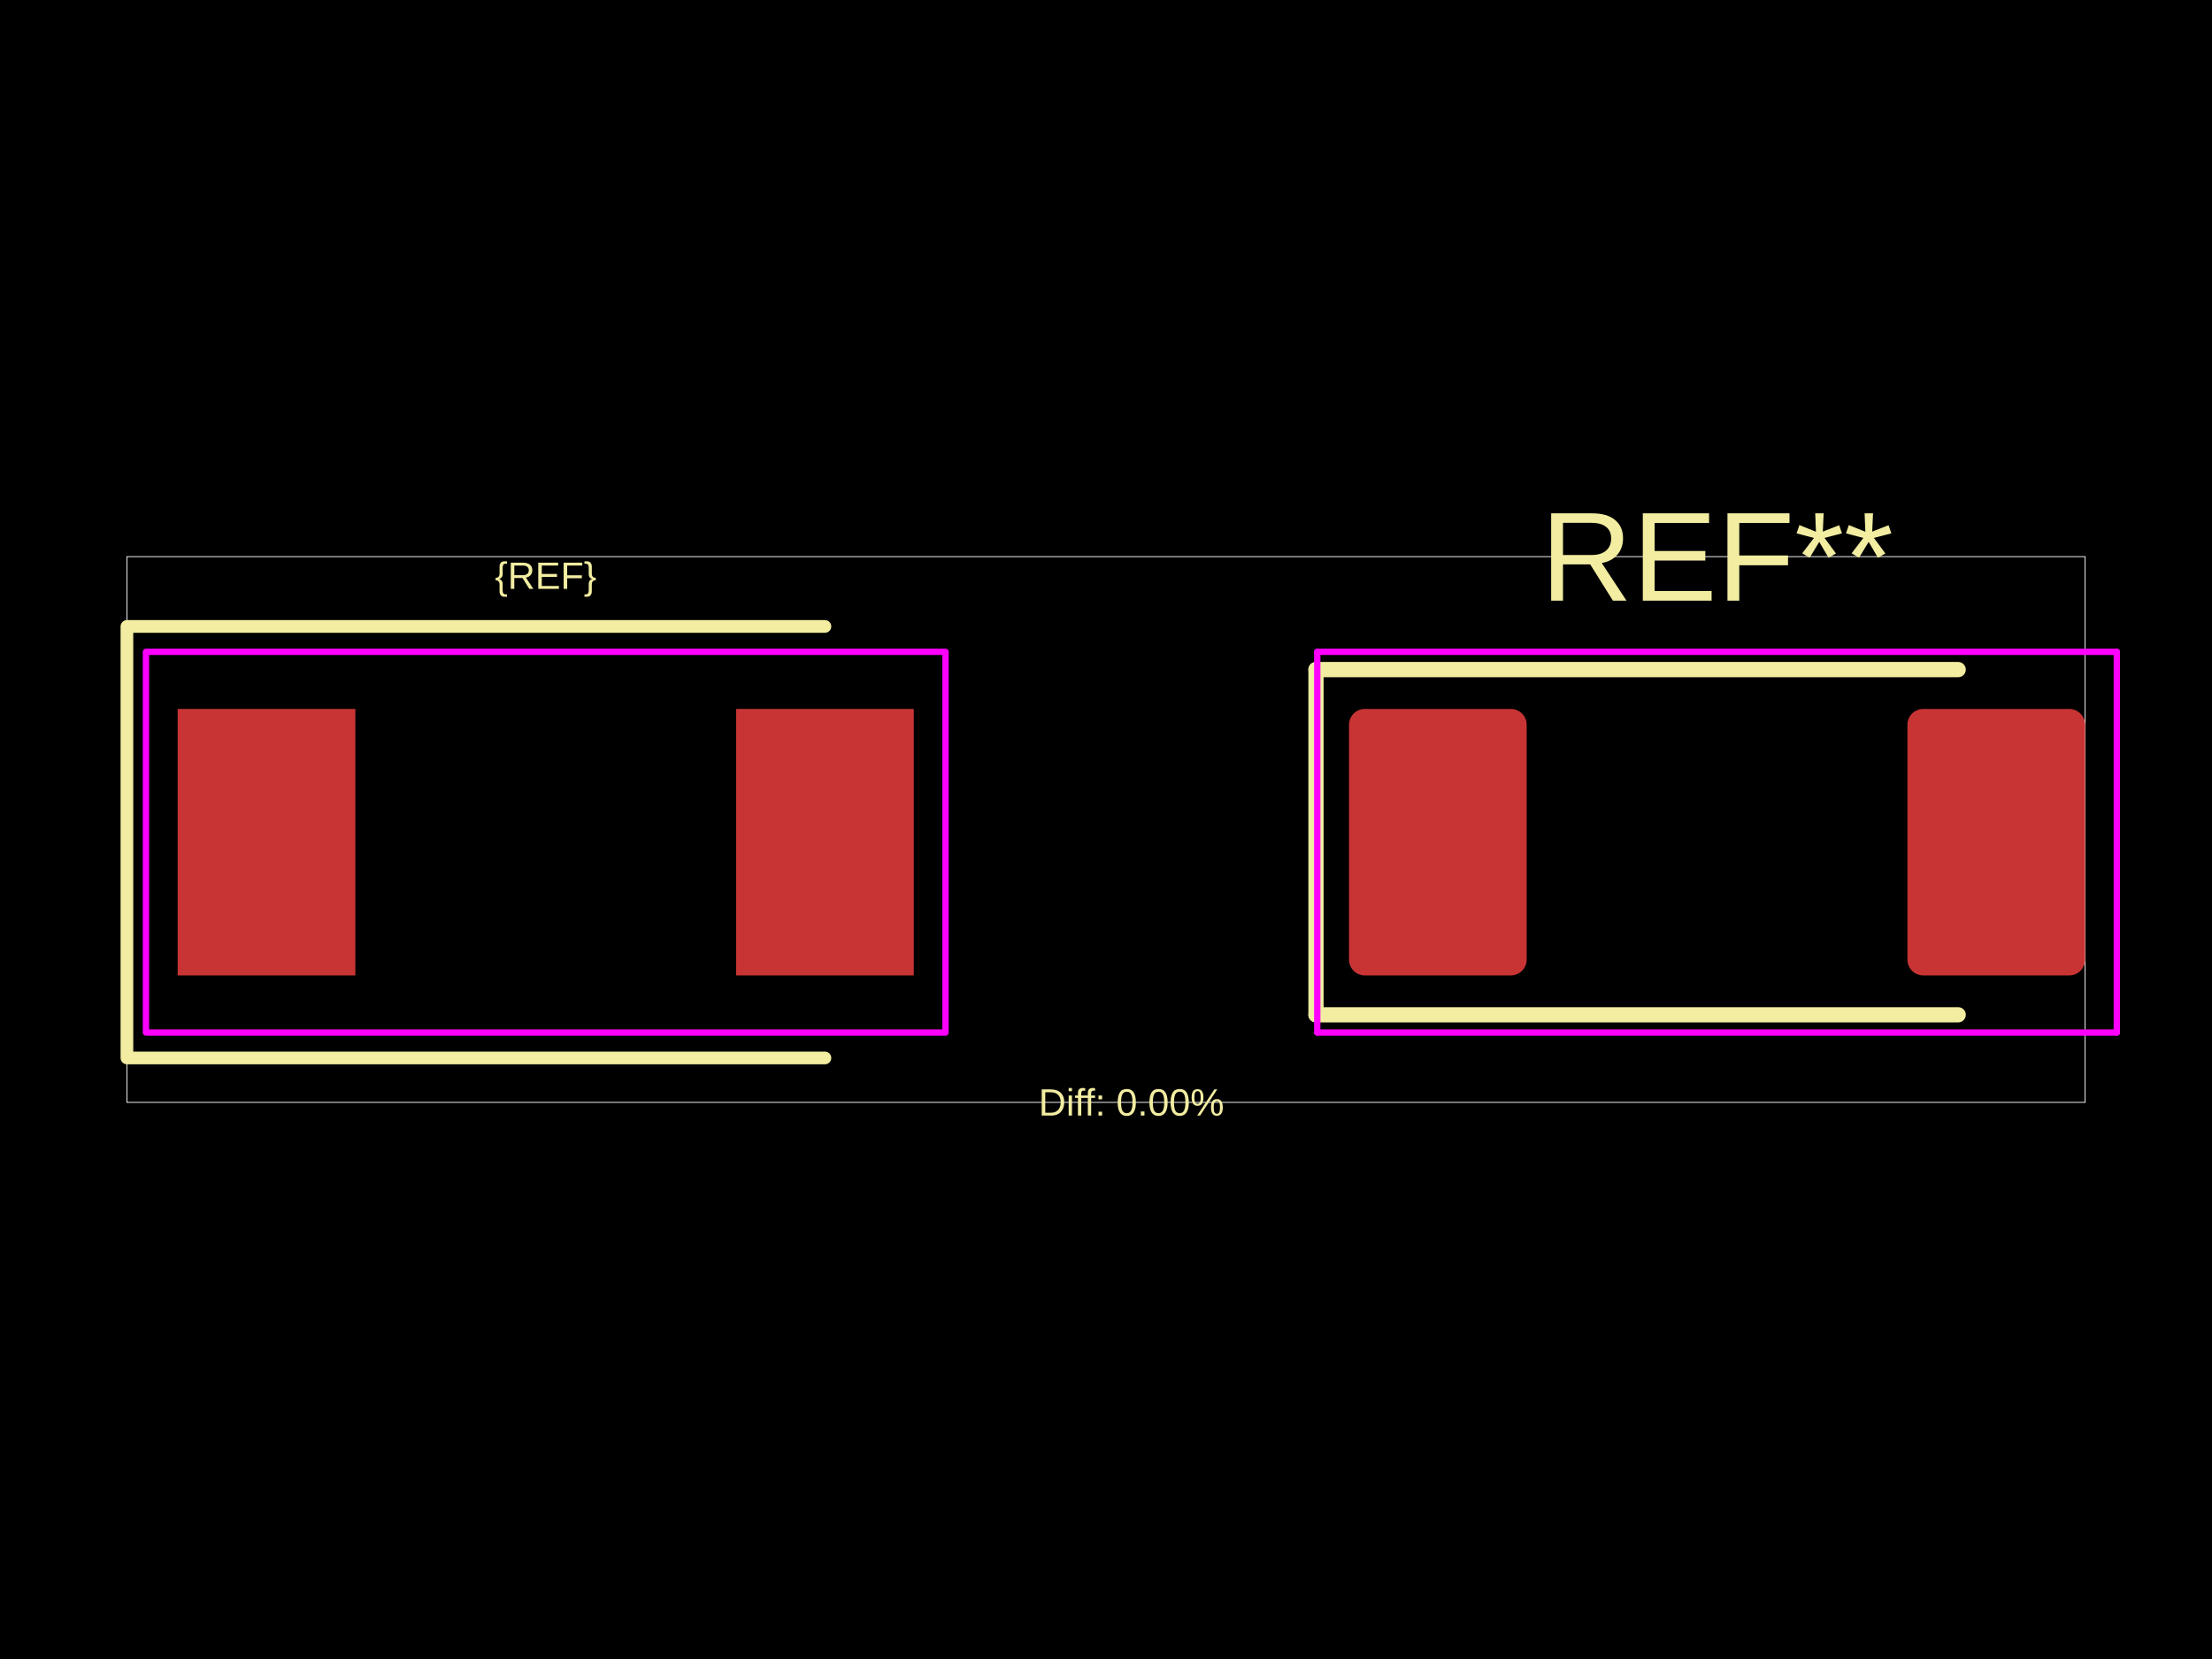
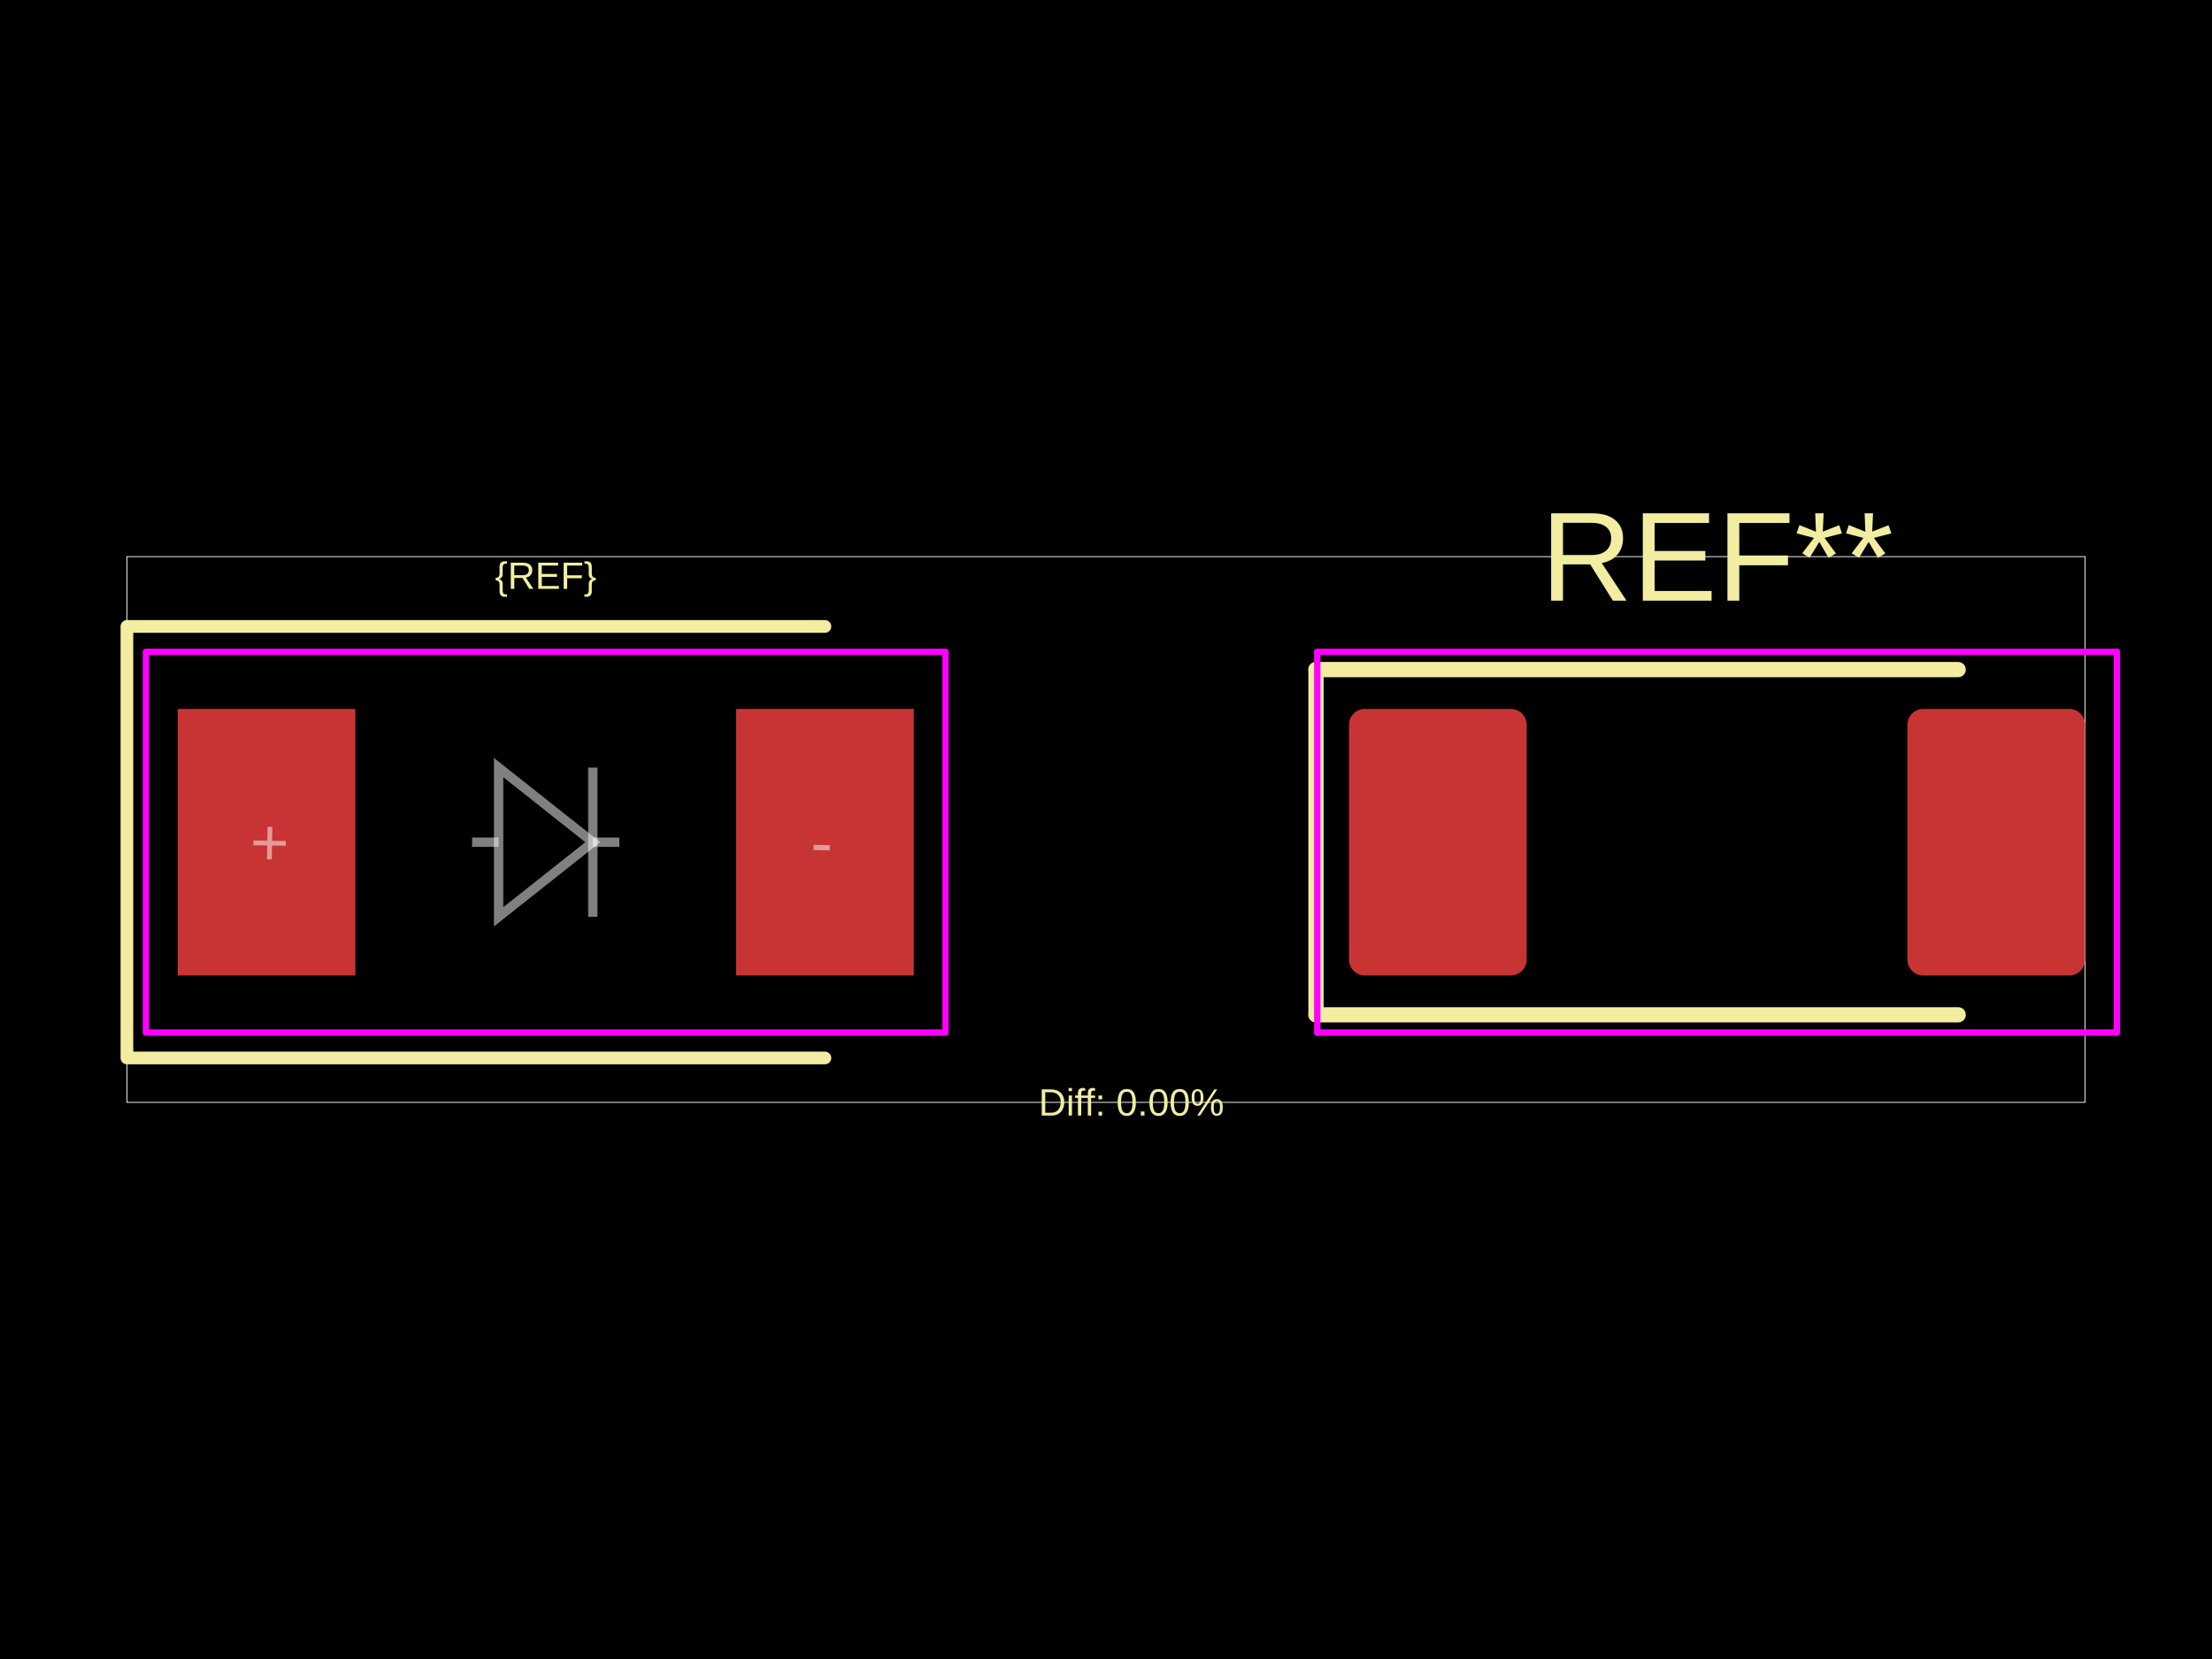
<svg xmlns="http://www.w3.org/2000/svg" width="800" height="600">
  <style />
  <rect class="boundary" x="0" y="0" fill="#000" width="800" height="600" data-type="pcb_background" data-pcb-layer="global" />
  <rect class="pcb-boundary" fill="none" stroke="#fff" stroke-width="0.3" x="45.9" y="201.316" width="708.2" height="197.369" data-type="pcb_boundary" data-pcb-layer="global" />
  <rect class="pcb-pad" fill="rgb(200, 52, 52)" x="64.26" y="256.395" width="64.26" height="96.389" data-type="pcb_smtpad" data-pcb-layer="top" />
  <rect class="pcb-pad" fill="rgb(200, 52, 52)" x="266.219" y="256.395" width="64.26" height="96.389" data-type="pcb_smtpad" data-pcb-layer="top" />
  <rect class="pcb-pad" fill="rgb(200, 52, 52)" x="487.882" y="256.395" width="64.26" height="96.389" data-type="pcb_smtpad" data-pcb-layer="top" rx="5.737" ry="5.737" />
  <rect class="pcb-pad" fill="rgb(200, 52, 52)" x="689.841" y="256.395" width="64.26" height="96.389" data-type="pcb_smtpad" data-pcb-layer="top" rx="5.737" ry="5.737" />
  <path class="pcb-silkscreen pcb-silkscreen-top" d="M 298.348 226.56 L 45.9 226.56 L 45.9 382.62 L 298.348 382.62" fill="none" stroke="#f2eda1" stroke-width="4.59" stroke-linecap="round" stroke-linejoin="round" data-pcb-component-id="" data-pcb-silkscreen-path-id="" data-type="pcb_silkscreen_path" data-pcb-layer="top" />
  <text x="0" y="0" dx="0" dy="0" fill="#f2eda1" font-family="Arial, sans-serif" font-size="13.77" text-anchor="middle" dominant-baseline="central" transform="matrix(1,0,0,1,197.369,208.2005)" class="pcb-silkscreen-text pcb-silkscreen-top" data-pcb-silkscreen-text-id="silkscreen_text_1" stroke="none" data-type="pcb_silkscreen_text" data-pcb-layer="top">{REF}</text>
  <text x="0" y="0" dx="0" dy="0" fill="#f2eda1" font-family="Arial, sans-serif" font-size="45.9" text-anchor="middle" dominant-baseline="central" transform="matrix(1,0,0,1,620.9909,201.3155)" class="pcb-silkscreen-text pcb-silkscreen-top" data-pcb-silkscreen-text-id="pcb_silkscreen_text_0" stroke="none" data-type="pcb_silkscreen_text" data-pcb-layer="top">REF**</text>
  <path class="pcb-silkscreen pcb-silkscreen-top" d="M 475.948 242.166 L 475.948 367.014" fill="none" stroke="#f2eda1" stroke-width="5.508" stroke-linecap="round" stroke-linejoin="round" data-pcb-component-id="pcb_component_0" data-pcb-silkscreen-path-id="pcb_silkscreen_path_0" data-type="pcb_silkscreen_path" data-pcb-layer="top" />
  <path class="pcb-silkscreen pcb-silkscreen-top" d="M 475.948 242.166 L 708.2 242.166" fill="none" stroke="#f2eda1" stroke-width="5.508" stroke-linecap="round" stroke-linejoin="round" data-pcb-component-id="pcb_component_0" data-pcb-silkscreen-path-id="pcb_silkscreen_path_1" data-type="pcb_silkscreen_path" data-pcb-layer="top" />
  <path class="pcb-silkscreen pcb-silkscreen-top" d="M 475.948 367.014 L 708.2 367.014" fill="none" stroke="#f2eda1" stroke-width="5.508" stroke-linecap="round" stroke-linejoin="round" data-pcb-component-id="pcb_component_0" data-pcb-silkscreen-path-id="pcb_silkscreen_path_2" data-type="pcb_silkscreen_path" data-pcb-layer="top" />
  <text x="0" y="0" dx="0" dy="0" fill="#f2eda1" font-family="Arial, sans-serif" font-size="13.77" text-anchor="middle" dominant-baseline="central" transform="matrix(1,0,0,1,409.18,398.6845)" class="pcb-silkscreen-text pcb-silkscreen-top" data-pcb-silkscreen-text-id="diffPercentText" stroke="none" data-type="pcb_silkscreen_text" data-pcb-layer="top">Diff: 0.00%</text>
  <rect x="52.785" y="235.74" width="289.168" height="137.699" class="pcb-courtyard-rect pcb-courtyard-top" data-pcb-courtyard-rect-id="" data-type="pcb_courtyard_rect" data-pcb-layer="top" stroke-linejoin="round" fill="none" stroke="#FF00FF" stroke-width="2.295" />
  <polygon points="476.407,235.74 476.407,373.44" class="pcb-courtyard-outline pcb-courtyard-top" data-pcb-courtyard-outline-id="pcb_courtyard_outline_0" data-type="pcb_courtyard_outline" data-pcb-layer="top" fill="none" stroke="#FF00FF" stroke-width="2.295" stroke-linejoin="round" />
  <polygon points="476.407,235.74 765.575,235.74" class="pcb-courtyard-outline pcb-courtyard-top" data-pcb-courtyard-outline-id="pcb_courtyard_outline_1" data-type="pcb_courtyard_outline" data-pcb-layer="top" fill="none" stroke="#FF00FF" stroke-width="2.295" stroke-linejoin="round" />
  <polygon points="765.575,235.74 765.575,373.44" class="pcb-courtyard-outline pcb-courtyard-top" data-pcb-courtyard-outline-id="pcb_courtyard_outline_2" data-type="pcb_courtyard_outline" data-pcb-layer="top" fill="none" stroke="#FF00FF" stroke-width="2.295" stroke-linejoin="round" />
  <polygon points="765.575,373.44 476.407,373.44" class="pcb-courtyard-outline pcb-courtyard-top" data-pcb-courtyard-outline-id="pcb_courtyard_outline_3" data-type="pcb_courtyard_outline" data-pcb-layer="top" fill="none" stroke="#FF00FF" stroke-width="2.295" stroke-linejoin="round" />
+   <path class="pcb-fabrication-note-path" stroke="rgba(255,255,255,0.5)" fill="none" d="M 170.747 304.59 L 180.331 304.59" stroke-width="3.374" data-pcb-component-id="" data-pcb-fabrication-note-path-id="diode_fabrication_note_anode_leg" data-type="pcb_fabrication_note_path" data-pcb-layer="overlay" />
+   <path class="pcb-fabrication-note-path" stroke="rgba(255,255,255,0.5)" fill="none" d="M 180.331 277.601 L 214.407 304.59 L 180.331 331.579 Z" stroke-width="3.374" data-pcb-component-id="" data-pcb-fabrication-note-path-id="diode_fabrication_note_triangle" data-type="pcb_fabrication_note_path" data-pcb-layer="overlay" />
+   <path class="pcb-fabrication-note-path" stroke="rgba(255,255,255,0.5)" fill="none" d="M 214.407 277.601 L 214.407 331.579" stroke-width="3.374" data-pcb-component-id="" data-pcb-fabrication-note-path-id="diode_fabrication_note_cathode" data-type="pcb_fabrication_note_path" data-pcb-layer="overlay" />
+   <path class="pcb-fabrication-note-path" stroke="rgba(255,255,255,0.5)" fill="none" d="M 214.407 304.59 L 223.991 304.59" stroke-width="3.374" data-pcb-component-id="" data-pcb-fabrication-note-path-id="diode_fabrication_note_cathode_leg" data-type="pcb_fabrication_note_path" data-pcb-layer="overlay" />
+   <text x="0" y="0" font-family="Arial, sans-serif" font-size="24.097" text-anchor="middle" dominant-baseline="central" transform="matrix(0.9998477,0.01745241,-0.01745241,0.9998477,97.53699,304.59)" class="pcb-fabrication-note-text" fill="rgba(255,255,255,0.5)" data-type="pcb_fabrication_note_text" data-pcb-layer="overlay">+</text>
+   <text x="0" y="0" font-family="Arial, sans-serif" font-size="24.097" text-anchor="middle" dominant-baseline="central" transform="matrix(0.9998477,0.01745241,-0.01745241,0.9998477,297.2009,304.59)" class="pcb-fabrication-note-text" fill="rgba(255,255,255,0.5)" data-type="pcb_fabrication_note_text" data-pcb-layer="overlay">-</text>
</svg>
